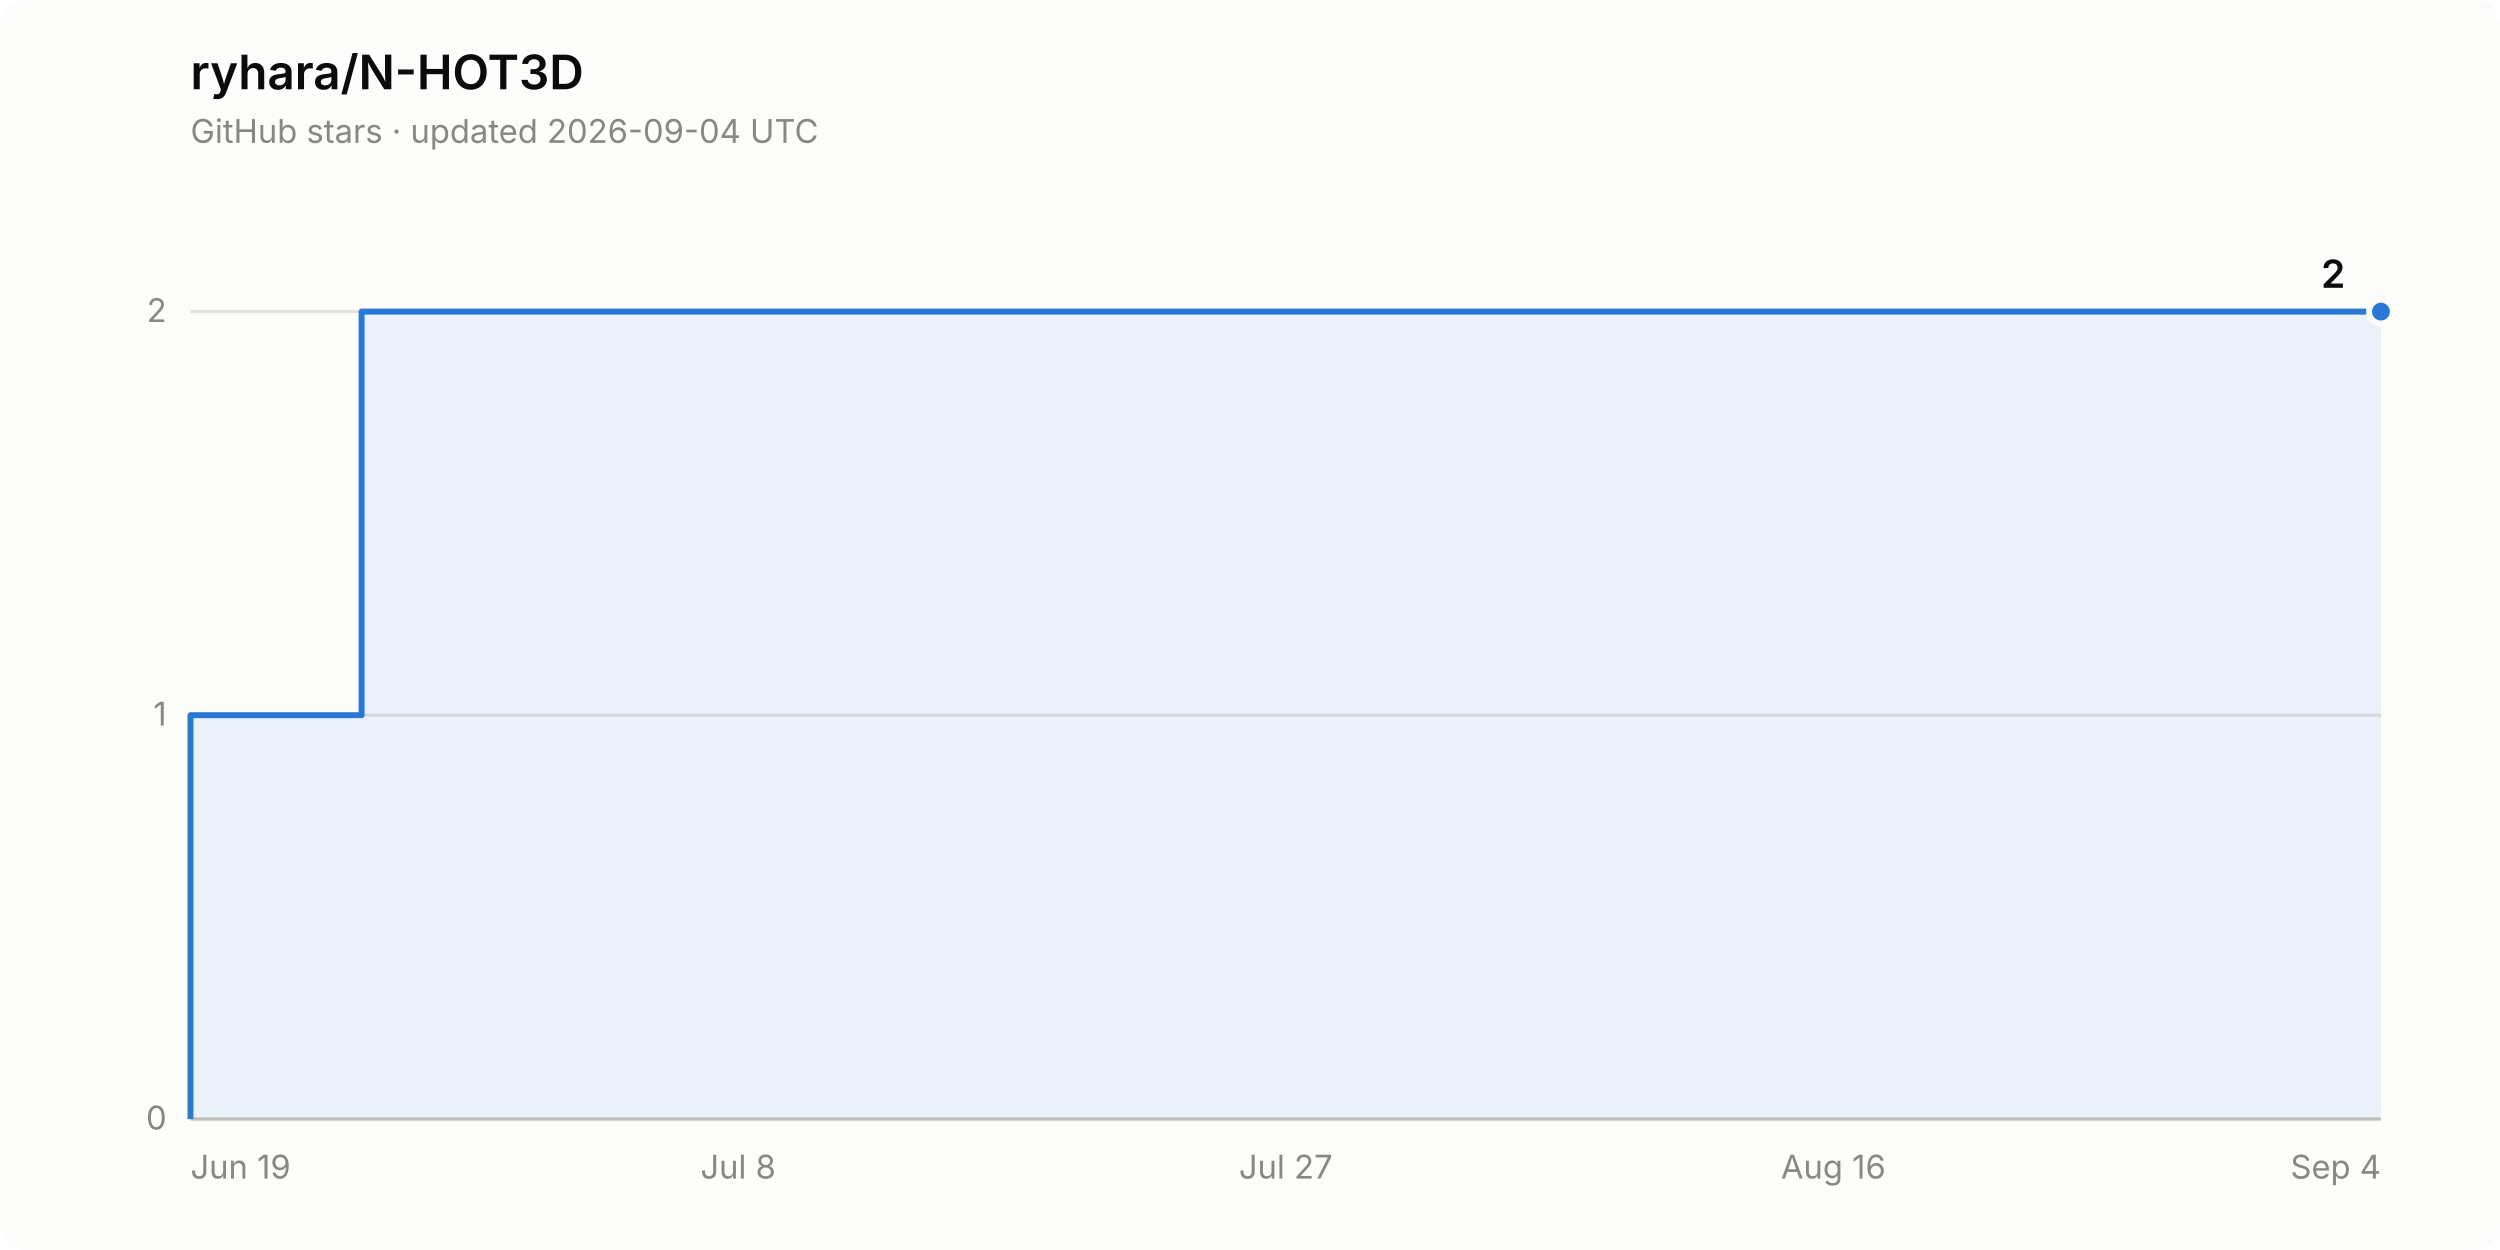
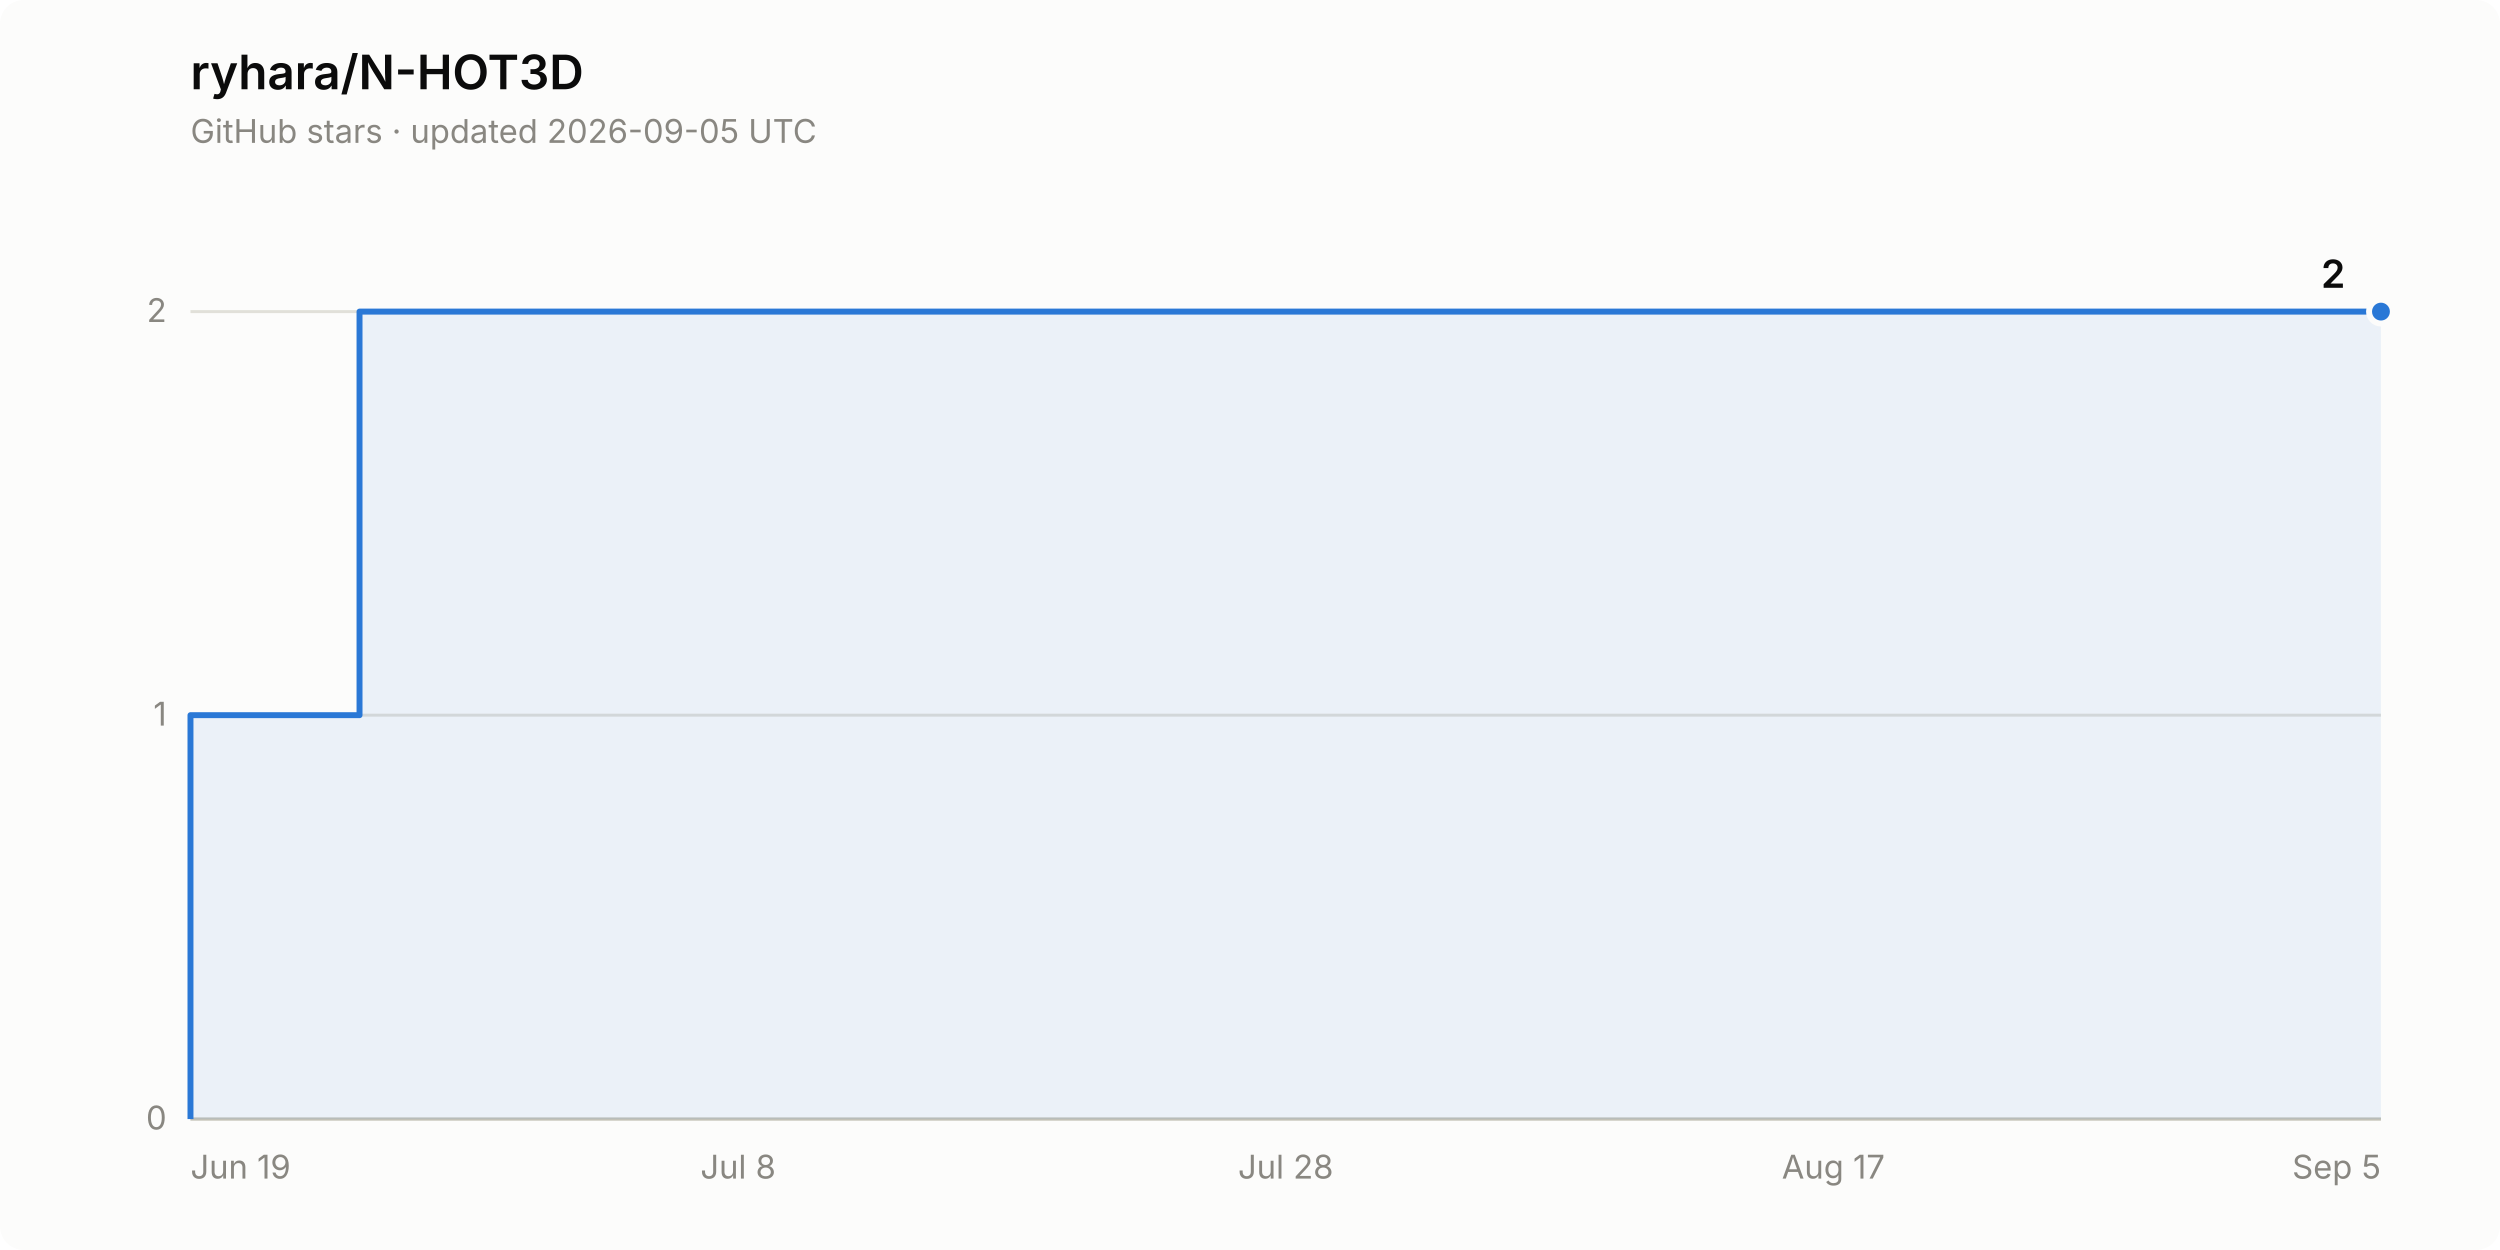
<svg xmlns="http://www.w3.org/2000/svg" width="840" height="420" viewBox="0 0 840 420" role="img" aria-label="Star history of ryhara/N-HOT3D: 2 stars">
  <rect width="840" height="420" rx="8" fill="#fcfcfb" />
  <text x="64" y="30" font-family="system-ui, -apple-system, &quot;Segoe UI&quot;, sans-serif" font-size="16" font-weight="600" fill="#0b0b0b">ryhara/N-HOT3D</text>
-   <text x="64" y="48" font-family="system-ui, -apple-system, &quot;Segoe UI&quot;, sans-serif" font-size="11" fill="#898781">GitHub stars · updated 2026-09-04 UTC</text>
+   <text x="64" y="48" font-family="system-ui, -apple-system, &quot;Segoe UI&quot;, sans-serif" font-size="11" fill="#898781">GitHub stars · updated 2026-09-05 UTC</text>
  <line x1="64" y1="376.0" x2="800" y2="376.0" stroke="#e1e0d9" stroke-width="1" />
  <text x="56" y="379.5" font-family="system-ui, -apple-system, &quot;Segoe UI&quot;, sans-serif" font-size="11" fill="#898781" text-anchor="end" style="font-variant-numeric: tabular-nums">0</text>
  <line x1="64" y1="240.3" x2="800" y2="240.3" stroke="#e1e0d9" stroke-width="1" />
  <text x="56" y="243.8" font-family="system-ui, -apple-system, &quot;Segoe UI&quot;, sans-serif" font-size="11" fill="#898781" text-anchor="end" style="font-variant-numeric: tabular-nums">1</text>
  <line x1="64" y1="104.7" x2="800" y2="104.7" stroke="#e1e0d9" stroke-width="1" />
  <text x="56" y="108.2" font-family="system-ui, -apple-system, &quot;Segoe UI&quot;, sans-serif" font-size="11" fill="#898781" text-anchor="end" style="font-variant-numeric: tabular-nums">2</text>
  <line x1="64" y1="376.0" x2="800" y2="376.0" stroke="#c3c2b7" stroke-width="1" />
  <text x="64.0" y="396" font-family="system-ui, -apple-system, &quot;Segoe UI&quot;, sans-serif" font-size="11" fill="#898781" text-anchor="start">Jun 19</text>
  <text x="248.0" y="396" font-family="system-ui, -apple-system, &quot;Segoe UI&quot;, sans-serif" font-size="11" fill="#898781" text-anchor="middle">Jul 8</text>
-   <text x="432.0" y="396" font-family="system-ui, -apple-system, &quot;Segoe UI&quot;, sans-serif" font-size="11" fill="#898781" text-anchor="middle">Jul 27</text>
-   <text x="616.0" y="396" font-family="system-ui, -apple-system, &quot;Segoe UI&quot;, sans-serif" font-size="11" fill="#898781" text-anchor="middle">Aug 16</text>
-   <text x="800.0" y="396" font-family="system-ui, -apple-system, &quot;Segoe UI&quot;, sans-serif" font-size="11" fill="#898781" text-anchor="end">Sep 4</text>
-   <path d="M 64.0 376.0 L 64.0 240.3 L 121.5 240.3 L 121.5 104.7 L 800.0 104.7 L 800.0 376.0 Z" fill="#2a78d6" fill-opacity="0.08" stroke="none" />
-   <path d="M 64.0 376.0 L 64.0 240.3 L 121.5 240.3 L 121.5 104.7 L 800.0 104.7" fill="none" stroke="#2a78d6" stroke-width="2" stroke-linejoin="round" />
+   <text x="432.0" y="396" font-family="system-ui, -apple-system, &quot;Segoe UI&quot;, sans-serif" font-size="11" fill="#898781" text-anchor="middle">Jul 28</text>
+   <text x="616.0" y="396" font-family="system-ui, -apple-system, &quot;Segoe UI&quot;, sans-serif" font-size="11" fill="#898781" text-anchor="middle">Aug 17</text>
+   <text x="800.0" y="396" font-family="system-ui, -apple-system, &quot;Segoe UI&quot;, sans-serif" font-size="11" fill="#898781" text-anchor="end">Sep 5</text>
+   <path d="M 64.0 376.0 L 64.0 240.3 L 120.8 240.3 L 120.8 104.7 L 800.0 104.7 L 800.0 376.0 Z" fill="#2a78d6" fill-opacity="0.08" stroke="none" />
+   <path d="M 64.0 376.0 L 64.0 240.3 L 120.8 240.3 L 120.8 104.7 L 800.0 104.7" fill="none" stroke="#2a78d6" stroke-width="2" stroke-linejoin="round" />
  <circle cx="800.0" cy="104.7" r="4" fill="#2a78d6" stroke="#fcfcfb" stroke-width="2" />
  <text x="788.0" y="96.7" font-family="system-ui, -apple-system, &quot;Segoe UI&quot;, sans-serif" font-size="13" font-weight="600" fill="#0b0b0b" text-anchor="end" style="font-variant-numeric: tabular-nums">2</text>
</svg>
